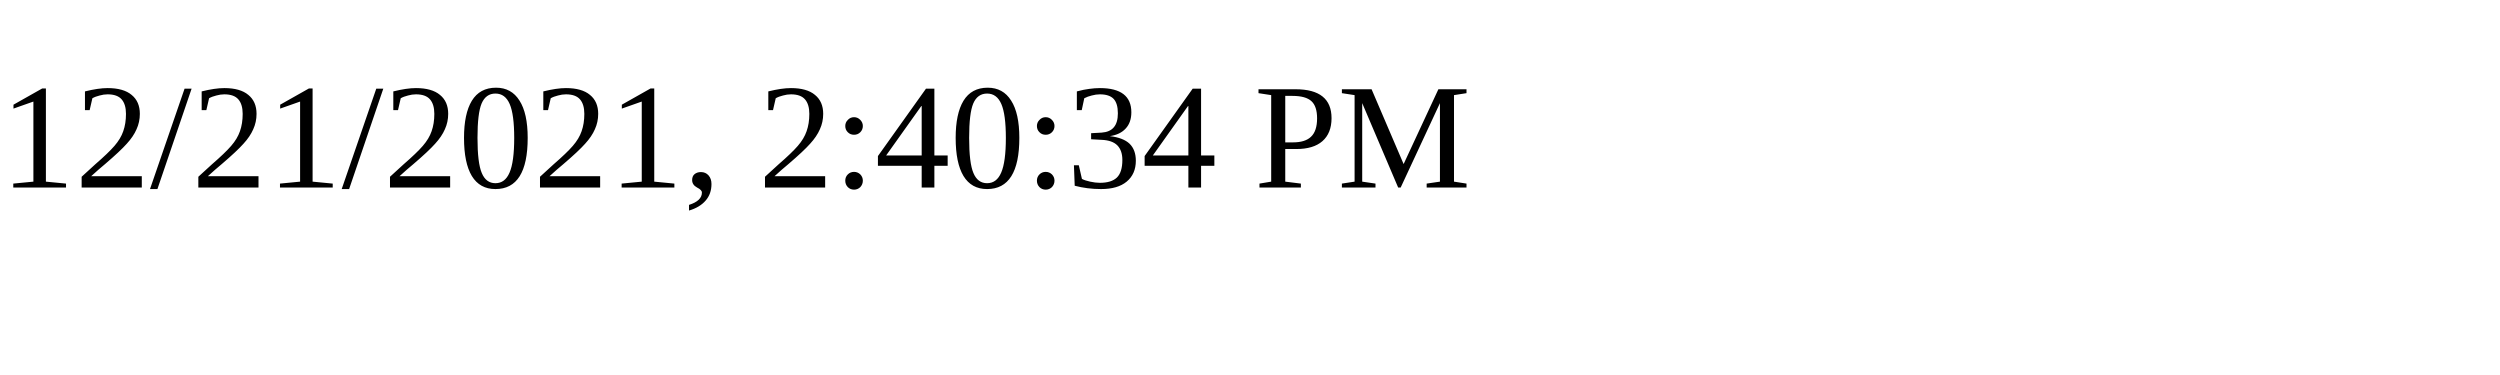
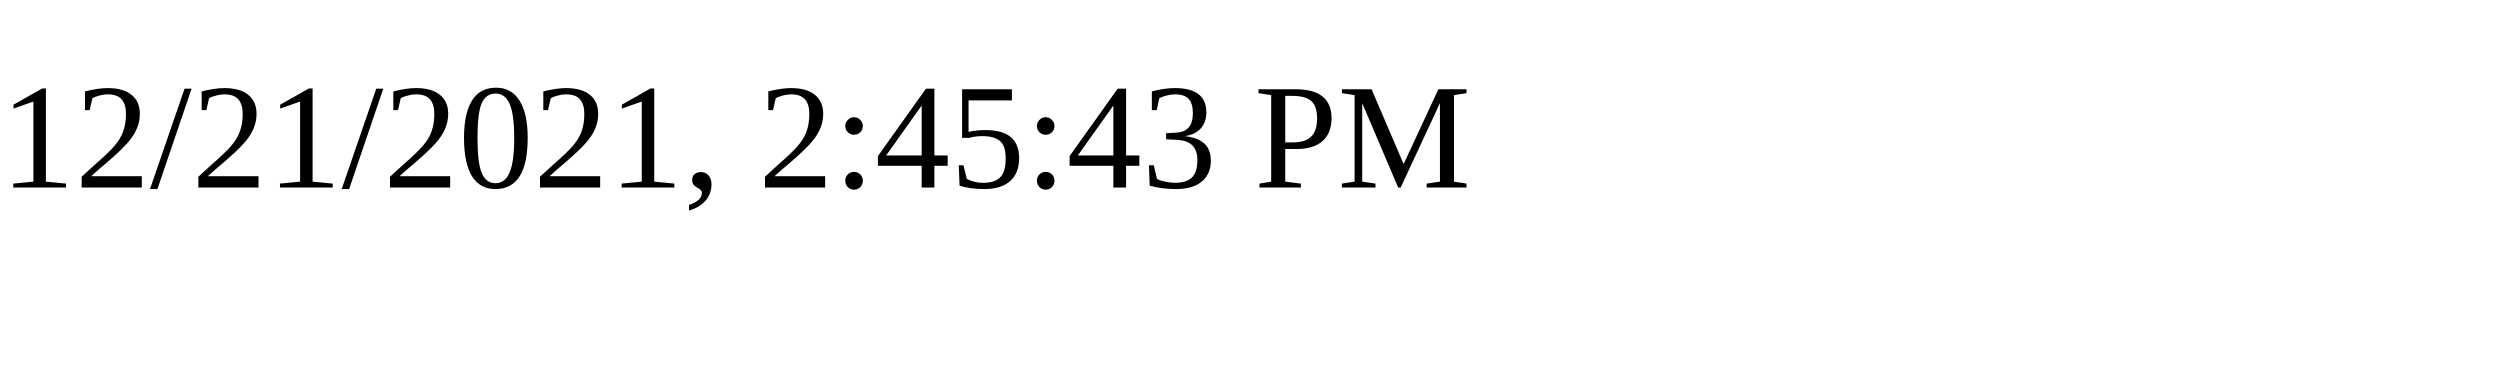
<svg xmlns="http://www.w3.org/2000/svg" height="30" width="200">
-   <text x="0" y="15">12/21/2021, 2:40:34 PM</text>
+   <text x="0" y="15">12/21/2021, 2:45:43 PM</text>
</svg>
